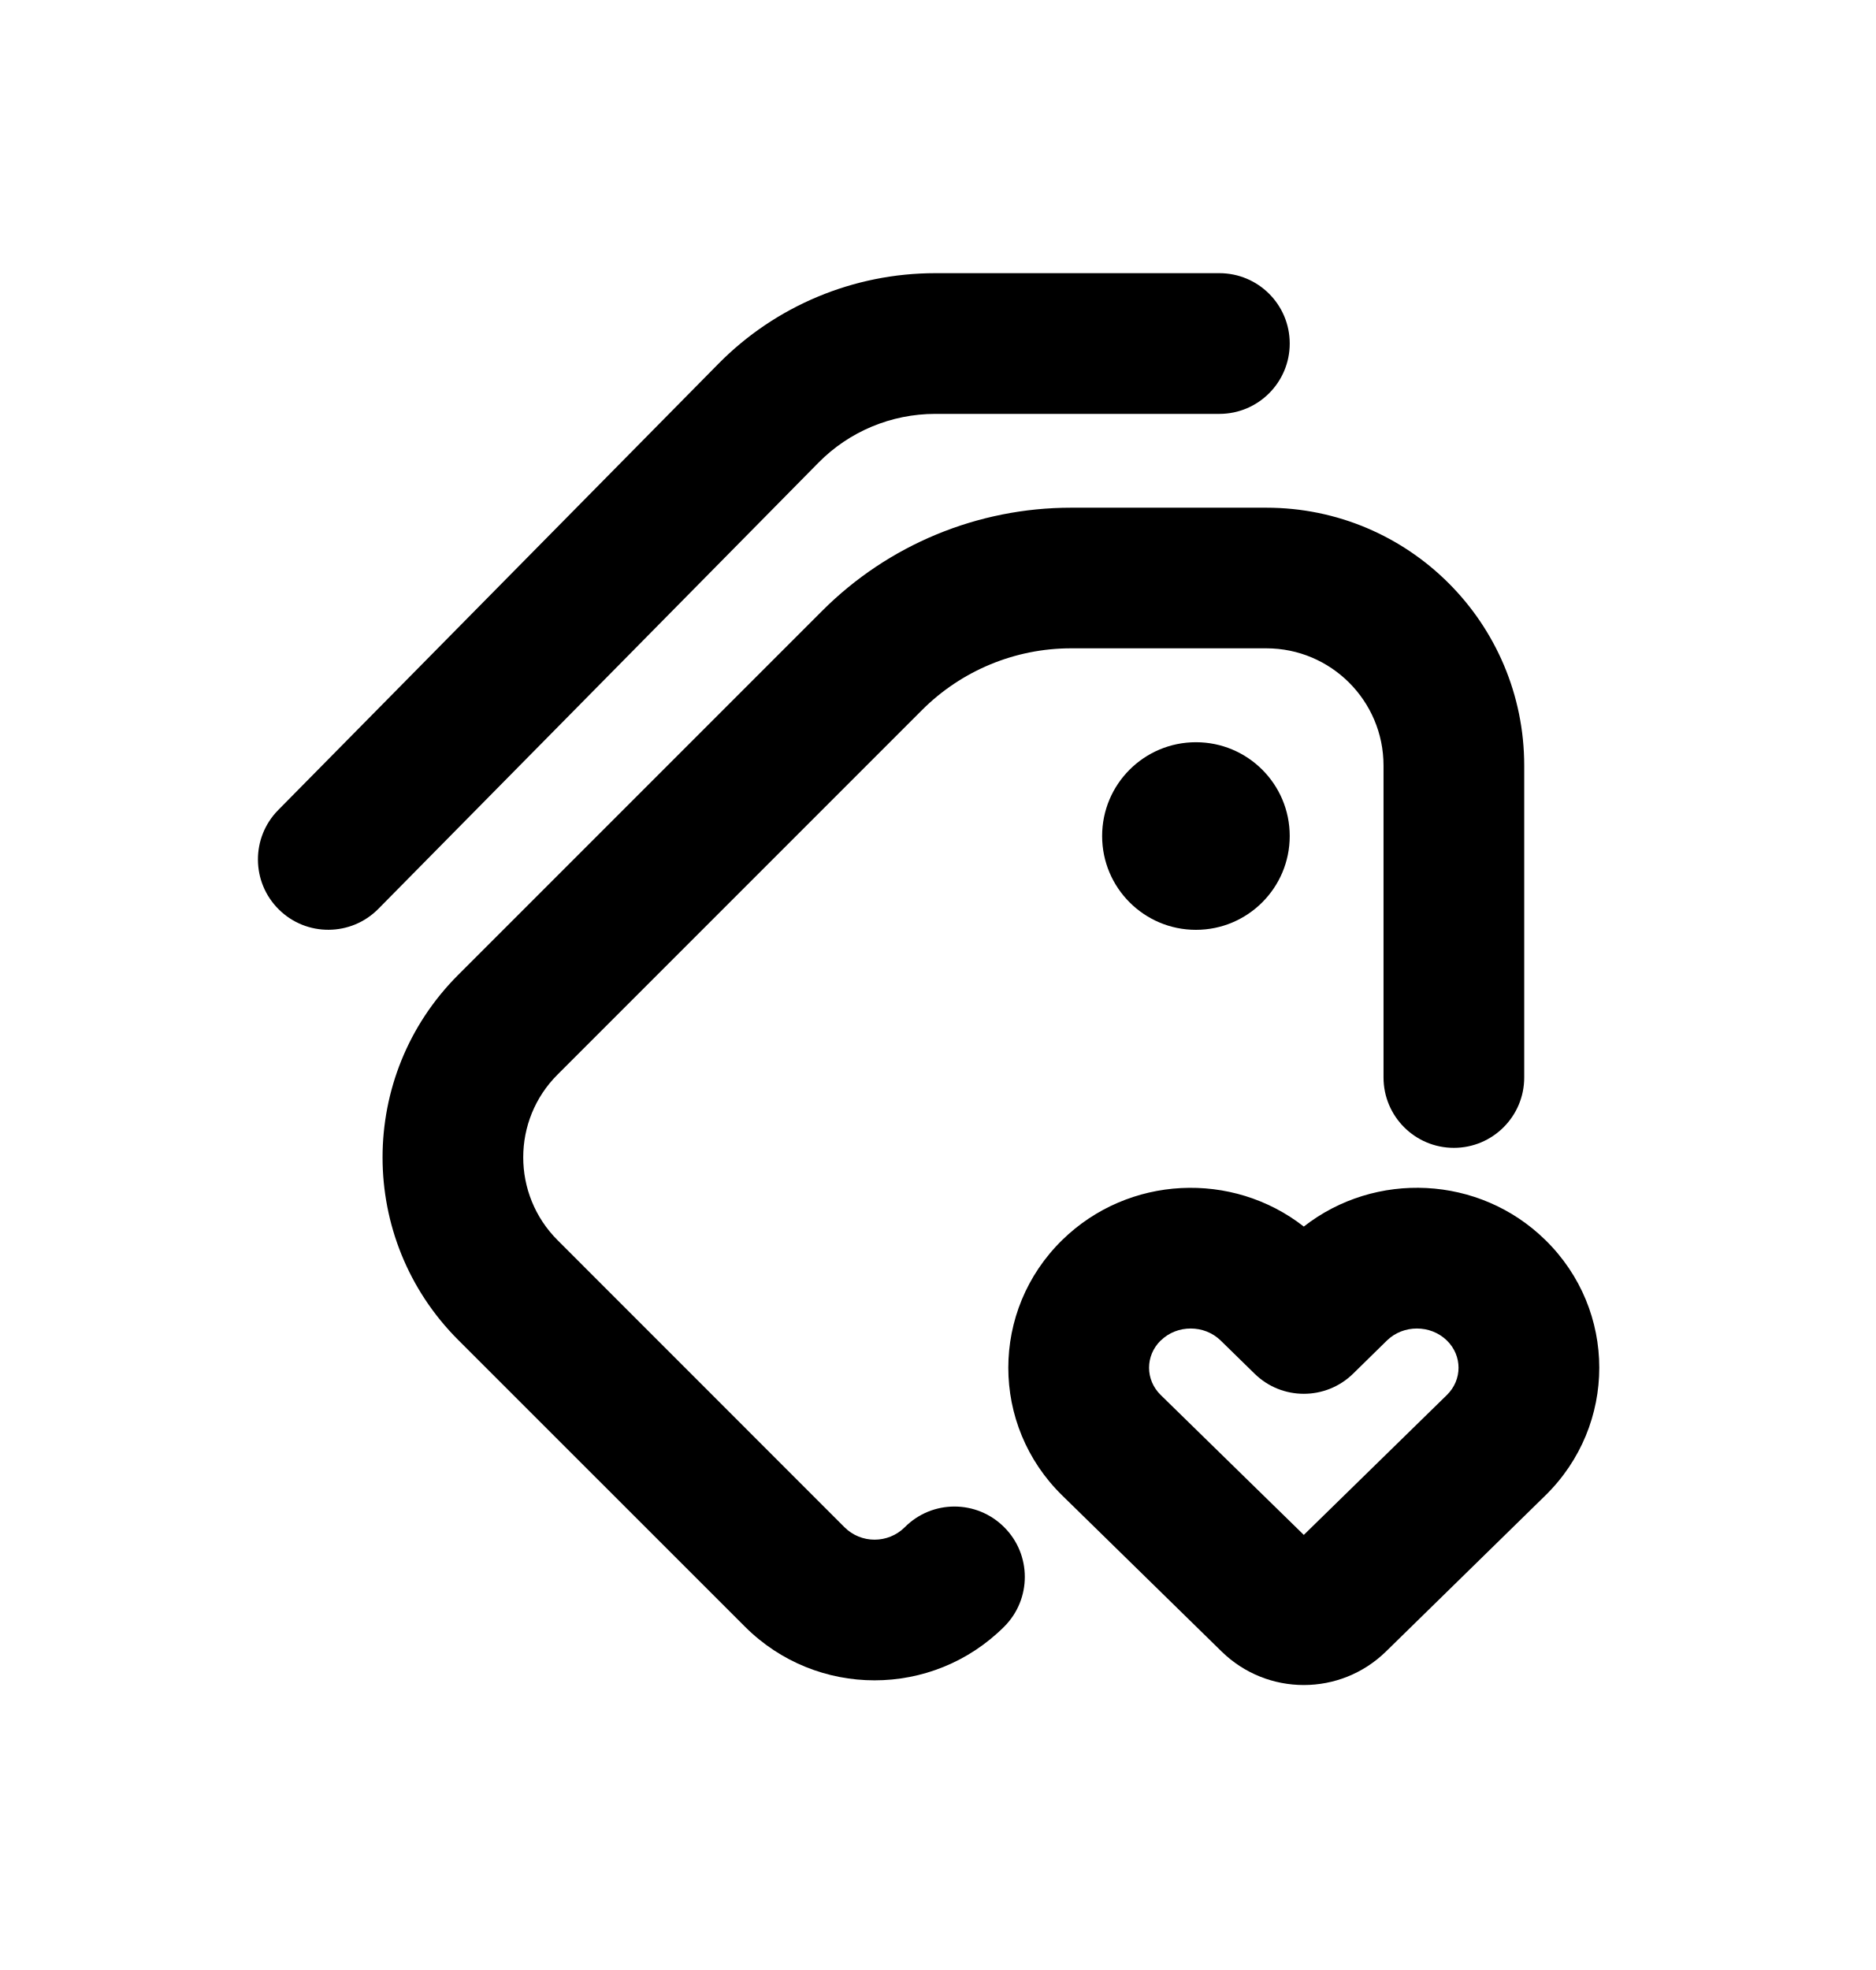
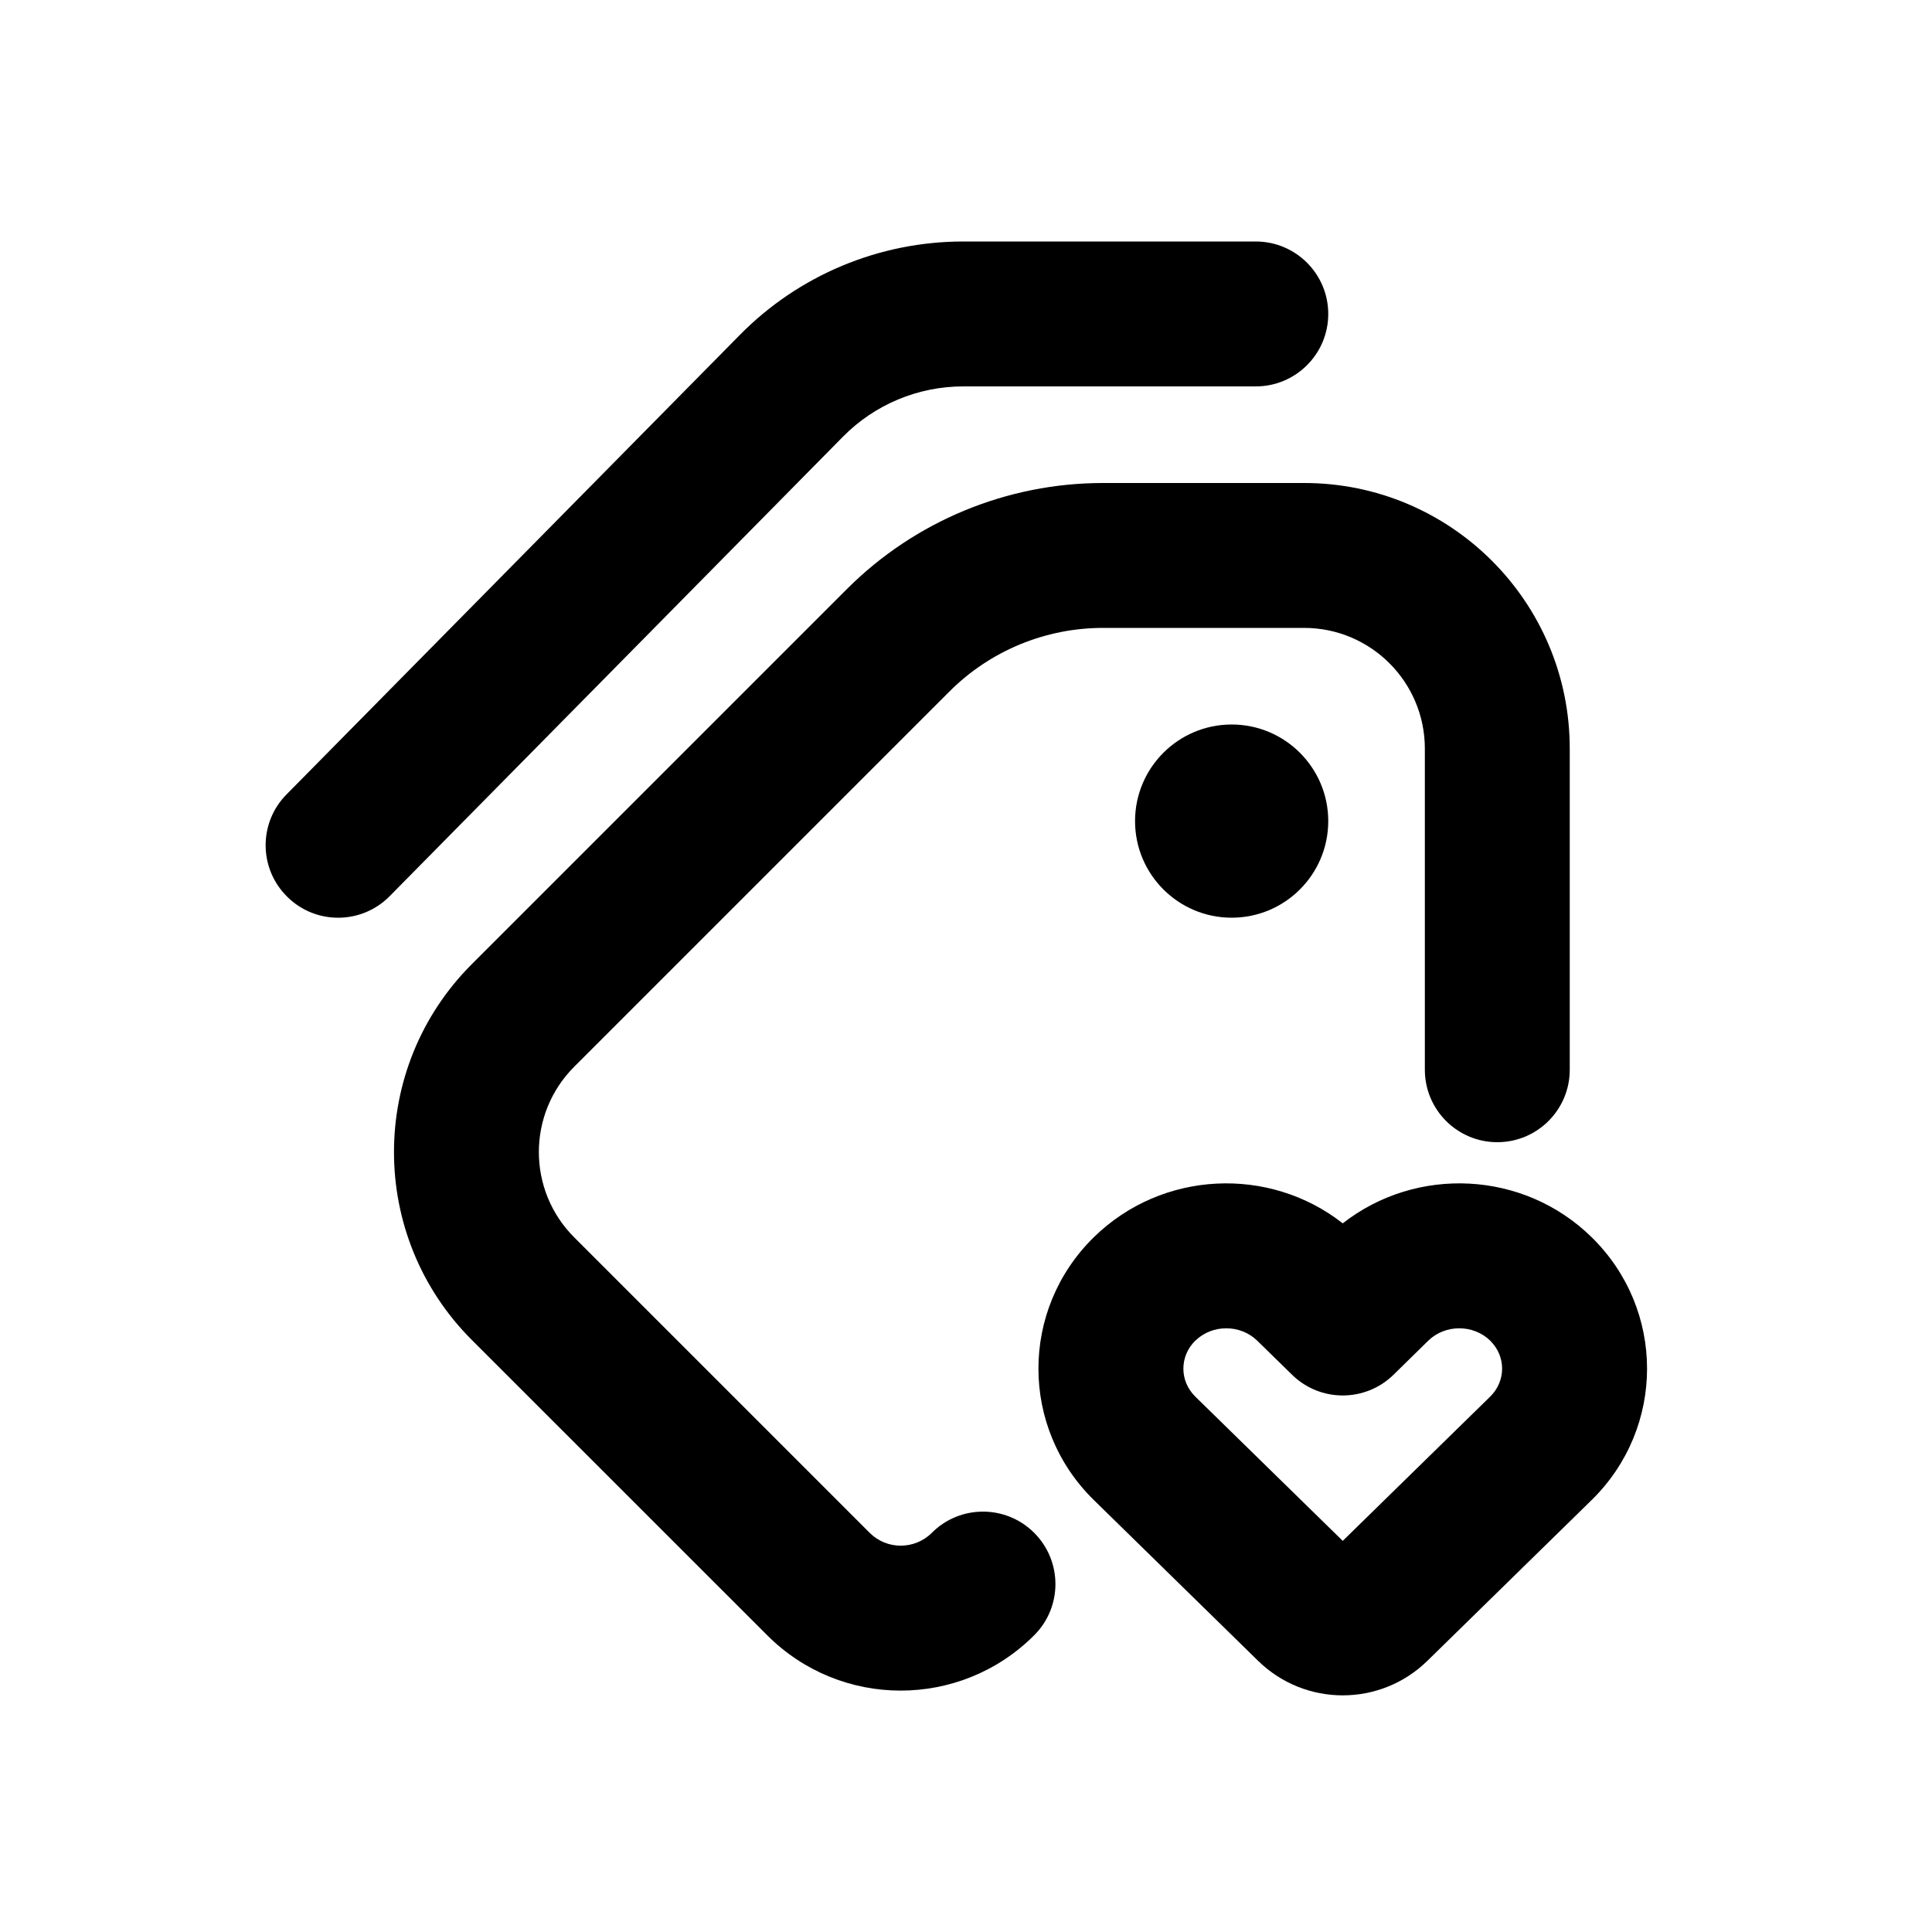
- <svg xmlns="http://www.w3.org/2000/svg" viewBox="0 0 20 21">
-   <path d="M13 2.912c.414 0 .75.335.75.75 0 .414-.336.75-.75.75h-3.029c-.468 0-.917.187-1.245.52l-4.692 4.756c-.291.295-.766.298-1.06.008-.296-.291-.299-.766-.008-1.061l4.692-4.756c.61-.619 1.444-.967 2.313-.967h3.029Z" />
-   <path d="M11.419 5.412c-.995 0-1.949.395-2.652 1.098l-3.883 3.883c-1.074 1.074-1.074 2.815 0 3.89l3.058 3.057c.763.763 2 .763 2.764 0 .293-.293.293-.768 0-1.06-.293-.294-.768-.294-1.06 0-.178.177-.466.177-.643 0l-3.058-3.059c-.489-.488-.489-1.28 0-1.767l3.883-3.883c.421-.422.994-.66 1.59-.66h2.082c.69 0 1.25.56 1.25 1.25v3.325c0 .414.336.75.75.75s.75-.336.75-.75v-3.324c0-1.52-1.231-2.75-2.75-2.75h-2.081Z" />
-   <path d="M13.75 8.912c0 .552-.448 1-1 1s-1-.448-1-1c0-.553.448-1 1-1s1 .447 1 1Z" />
-   <path fill-rule="evenodd" d="M11.325 13.218c.706-.69 1.814-.738 2.575-.143.761-.595 1.87-.548 2.575.143.767.75.767 1.973 0 2.724l-1.7 1.664c-.487.475-1.263.475-1.75 0l-1.7-1.664c-.767-.75-.767-1.974 0-2.724Zm1.05 1.072c.174-.171.464-.171.639 0l.362.354c.291.285.757.285 1.049 0l.361-.354c.175-.171.465-.171.64 0 .165.162.165.418 0 .58l-1.526 1.492-1.526-1.492c-.165-.162-.165-.418 0-.58Z" clip-rule="evenodd" />
+ <svg xmlns="http://www.w3.org/2000/svg" viewBox="0 0 20 20">
+   <path d="M13 2.5c.414 0 .75.336.75.75s-.336.75-.75.75h-3.029c-.468 0-.917.188-1.245.521l-4.692 4.756c-.291.295-.766.298-1.06.007-.296-.291-.299-.766-.008-1.06l4.692-4.756c.61-.62 1.444-.968 2.313-.968h3.029Z" />
+   <path d="M11.419 5c-.995 0-1.949.395-2.652 1.098l-3.883 3.883c-1.074 1.074-1.074 2.816 0 3.89l3.058 3.057c.763.764 2 .764 2.764 0 .293-.292.293-.767 0-1.06-.293-.293-.768-.293-1.06 0-.178.177-.466.177-.643 0l-3.058-3.058c-.489-.488-.489-1.28 0-1.768l3.883-3.883c.421-.422.994-.659 1.59-.659h2.082c.69 0 1.25.56 1.25 1.25v3.324c0 .414.336.75.75.75s.75-.336.75-.75v-3.324c0-1.519-1.231-2.75-2.75-2.75h-2.081Z" />
+   <path d="M13.75 8.5c0 .552-.448 1-1 1s-1-.448-1-1 .448-1 1-1 1 .448 1 1Z" />
+   <path fill-rule="evenodd" d="M11.325 12.806c.706-.69 1.814-.738 2.575-.142.761-.596 1.87-.548 2.575.142.767.75.767 1.974 0 2.724l-1.7 1.664c-.487.475-1.263.475-1.75 0l-1.7-1.664c-.767-.75-.767-1.974 0-2.724Zm1.05 1.072c.174-.17.464-.17.639 0l.362.354c.291.285.757.285 1.049 0l.361-.354c.175-.17.465-.17.64 0 .165.162.165.418 0 .58l-1.526 1.493-1.526-1.493c-.165-.162-.165-.418 0-.58Z" clip-rule="evenodd" />
</svg>
